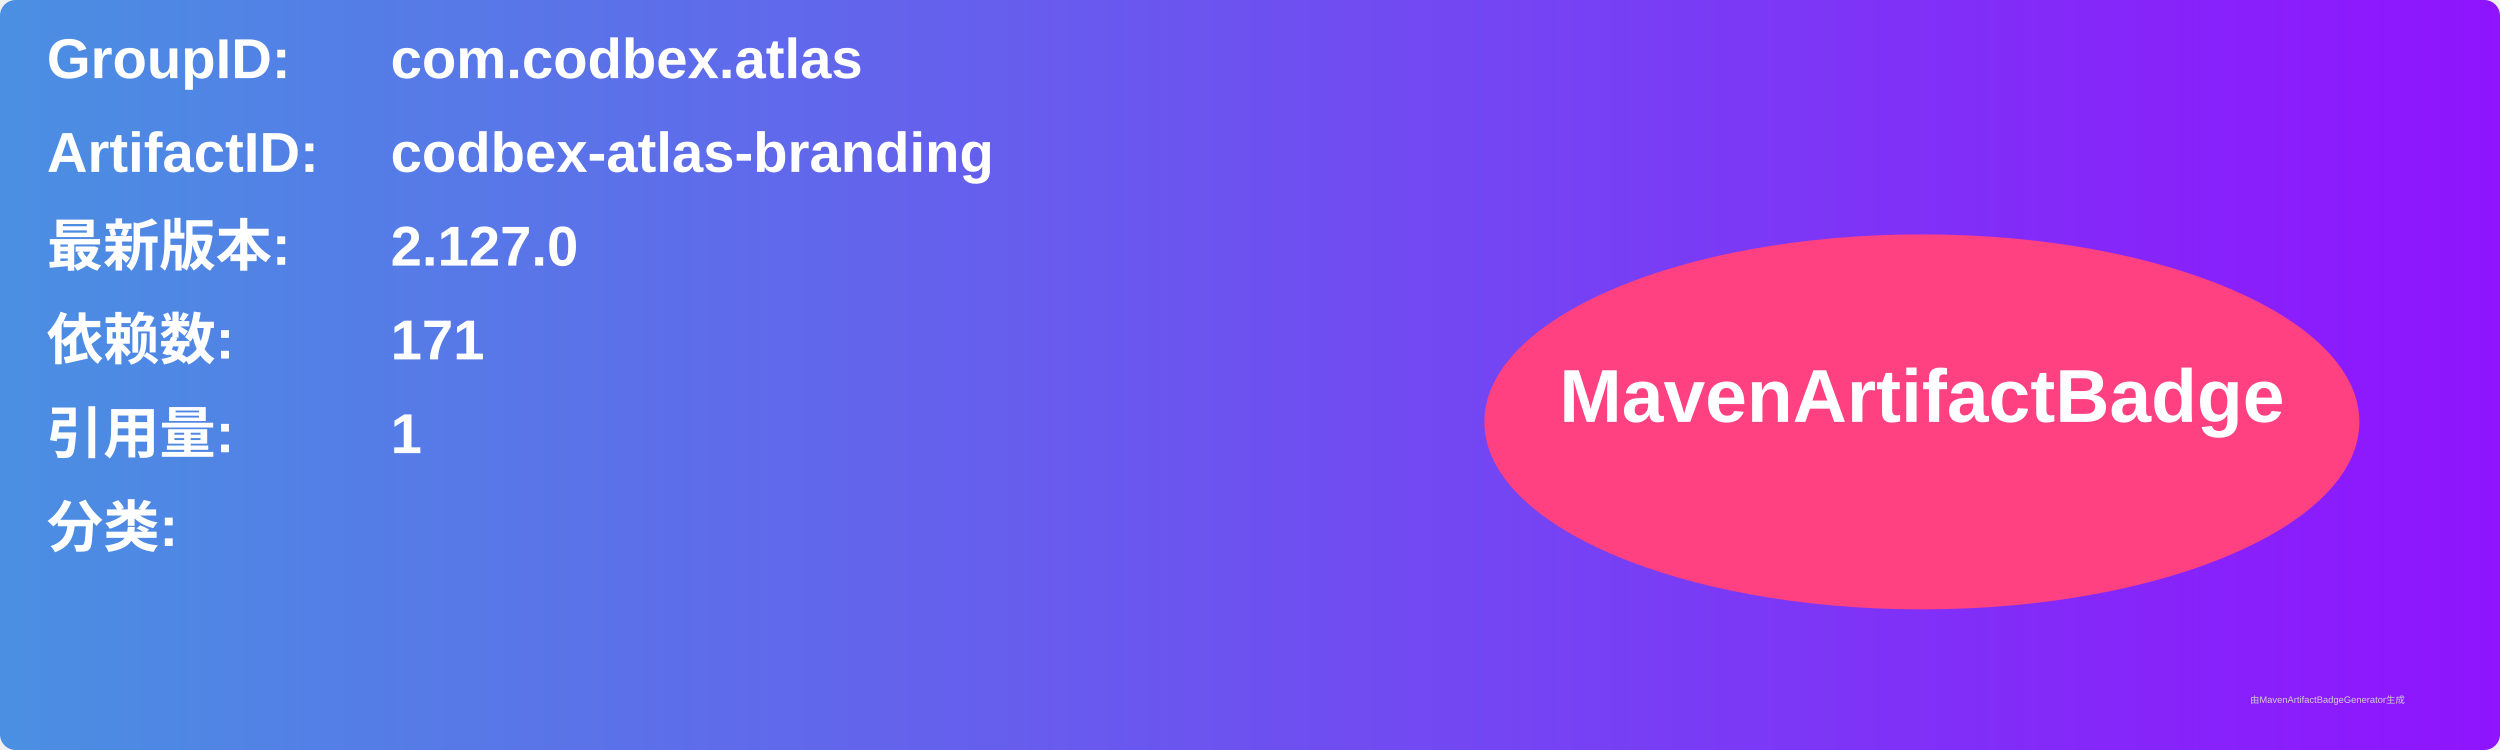
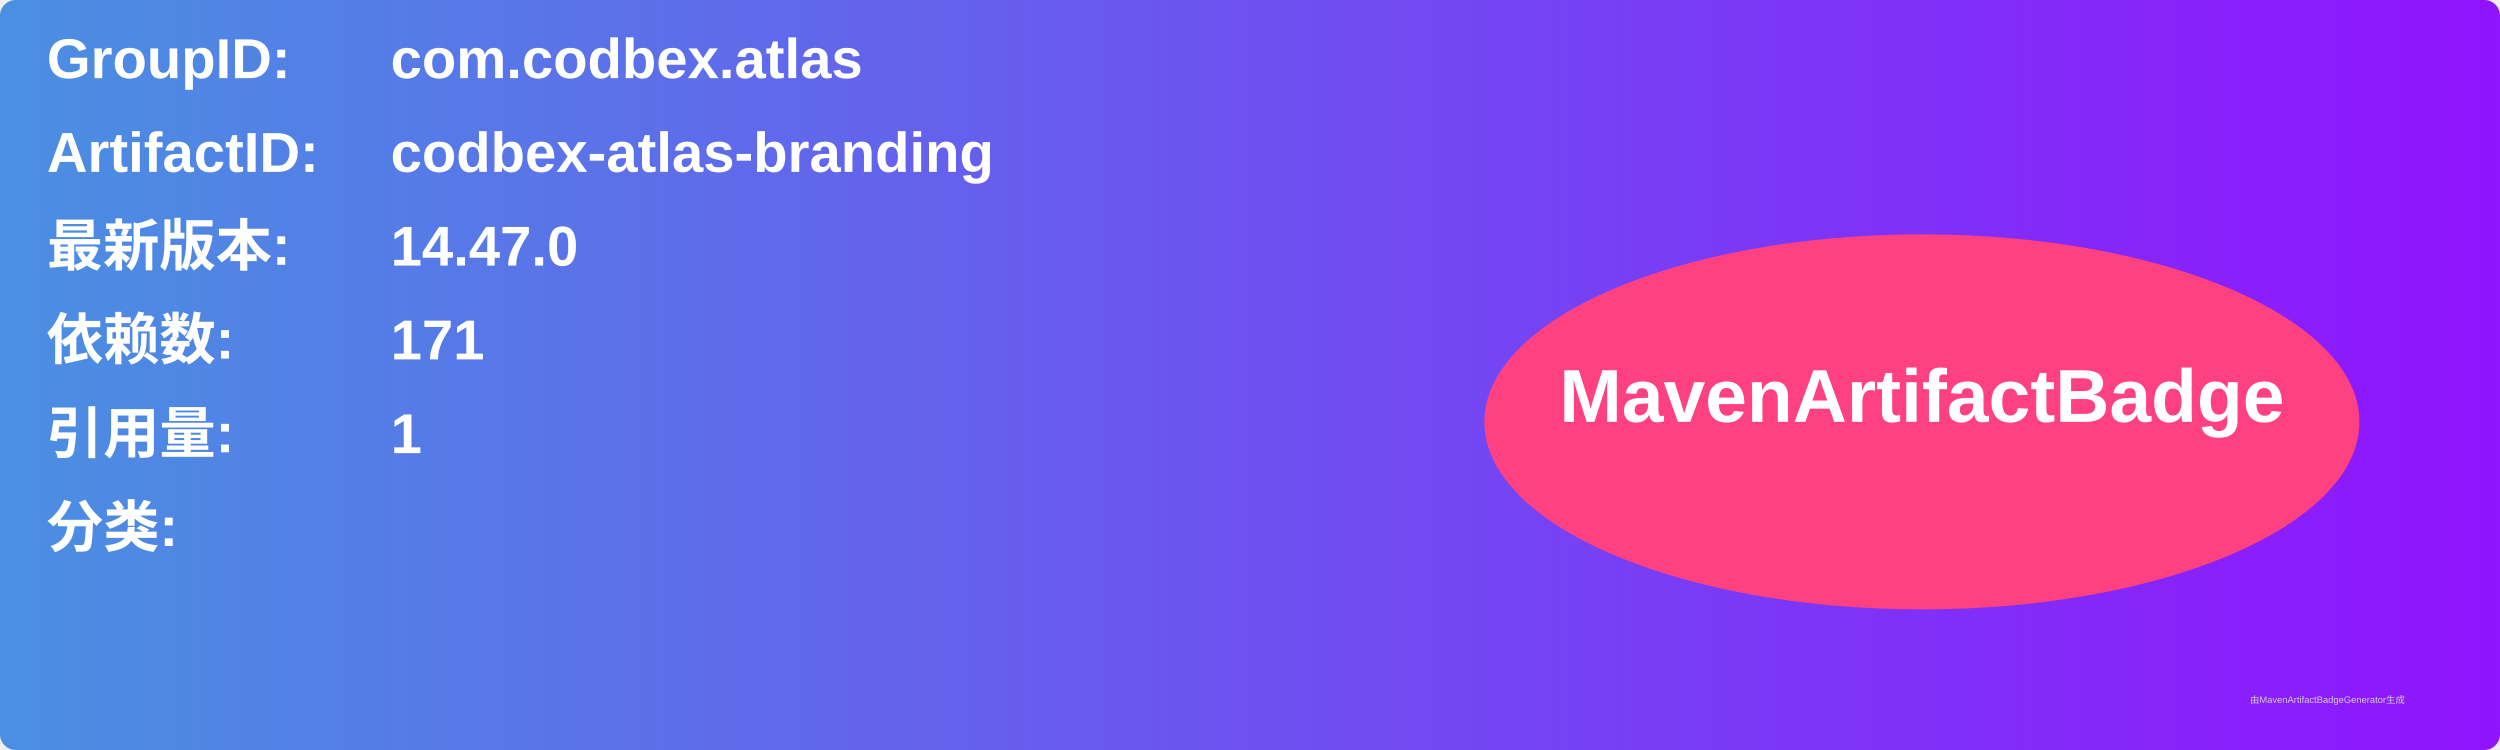
<svg xmlns="http://www.w3.org/2000/svg" width="800" height="240" viewBox="0 0 800 240">
  <linearGradient id="grad" x1="0%" y1="0%" x2="100%" y2="0%">
    <stop offset="0%" stop-color="#4a90e2" />
    <stop offset="100%" stop-color="#9013fe" />
  </linearGradient>
  <rect width="100%" height="100%" rx="5" ry="5" fill="url(#grad)" />
  <g transform="translate(15, 15)">
    <text x="0" y="10" font-family="Arial" font-size="18" fill="white" font-weight="bold" width="260">GroupID:</text>
    <text x="110" y="10" font-family="Arial" font-size="18" fill="white" font-weight="bold" width="460">com.codbex.atlas</text>
    <text x="0" y="40" font-family="Arial" font-size="18" fill="white" font-weight="bold" width="260">ArtifactID:</text>
    <text x="110" y="40" font-family="Arial" font-size="18" fill="white" font-weight="bold" width="460">codbex-atlas-branding</text>
    <text x="0" y="70" font-family="Arial" font-size="18" fill="white" font-weight="bold">最新版本:</text>
    <text x="110" y="70" font-family="Arial" font-size="18" fill="white" font-weight="bold">
-       <tspan font-weight="bold">2.127.0</tspan>
+       <tspan font-weight="bold">14.47.0</tspan>
    </text>
    <text x="0" y="100" font-family="Arial" font-size="18" fill="white" font-weight="bold">依赖数: </text>
    <text x="110" y="100" font-family="Arial" font-size="18" fill="white">
      <tspan font-weight="bold">171</tspan>
    </text>
    <text x="0" y="130" font-family="Arial" font-size="18" fill="white" font-weight="bold">引用量: </text>
    <text x="110" y="130" font-family="Arial" font-size="18" fill="white">
      <tspan font-weight="bold">1</tspan>
    </text>
    <text x="0" y="160" font-family="Arial" font-size="18" fill="white" font-weight="bold">分类:</text>
    <text x="10" y="190" font-family="Arial" font-size="10" fill="white">
      <tspan font-weight="bold" />
    </text>
    <ellipse cx="600" cy="120" rx="140" ry="60" fill="#ff4081" />
    <text x="600" y="120" text-anchor="middle" font-family="Arial" font-size="24" fill="white" font-weight="bold">MavenArtifactBadge</text>
  </g>
  <text x="720" y="225" font-family="Arial" font-size="3" fill="#d0d0d0">由MavenArtifactBadgeGenerator生成</text>
</svg>
